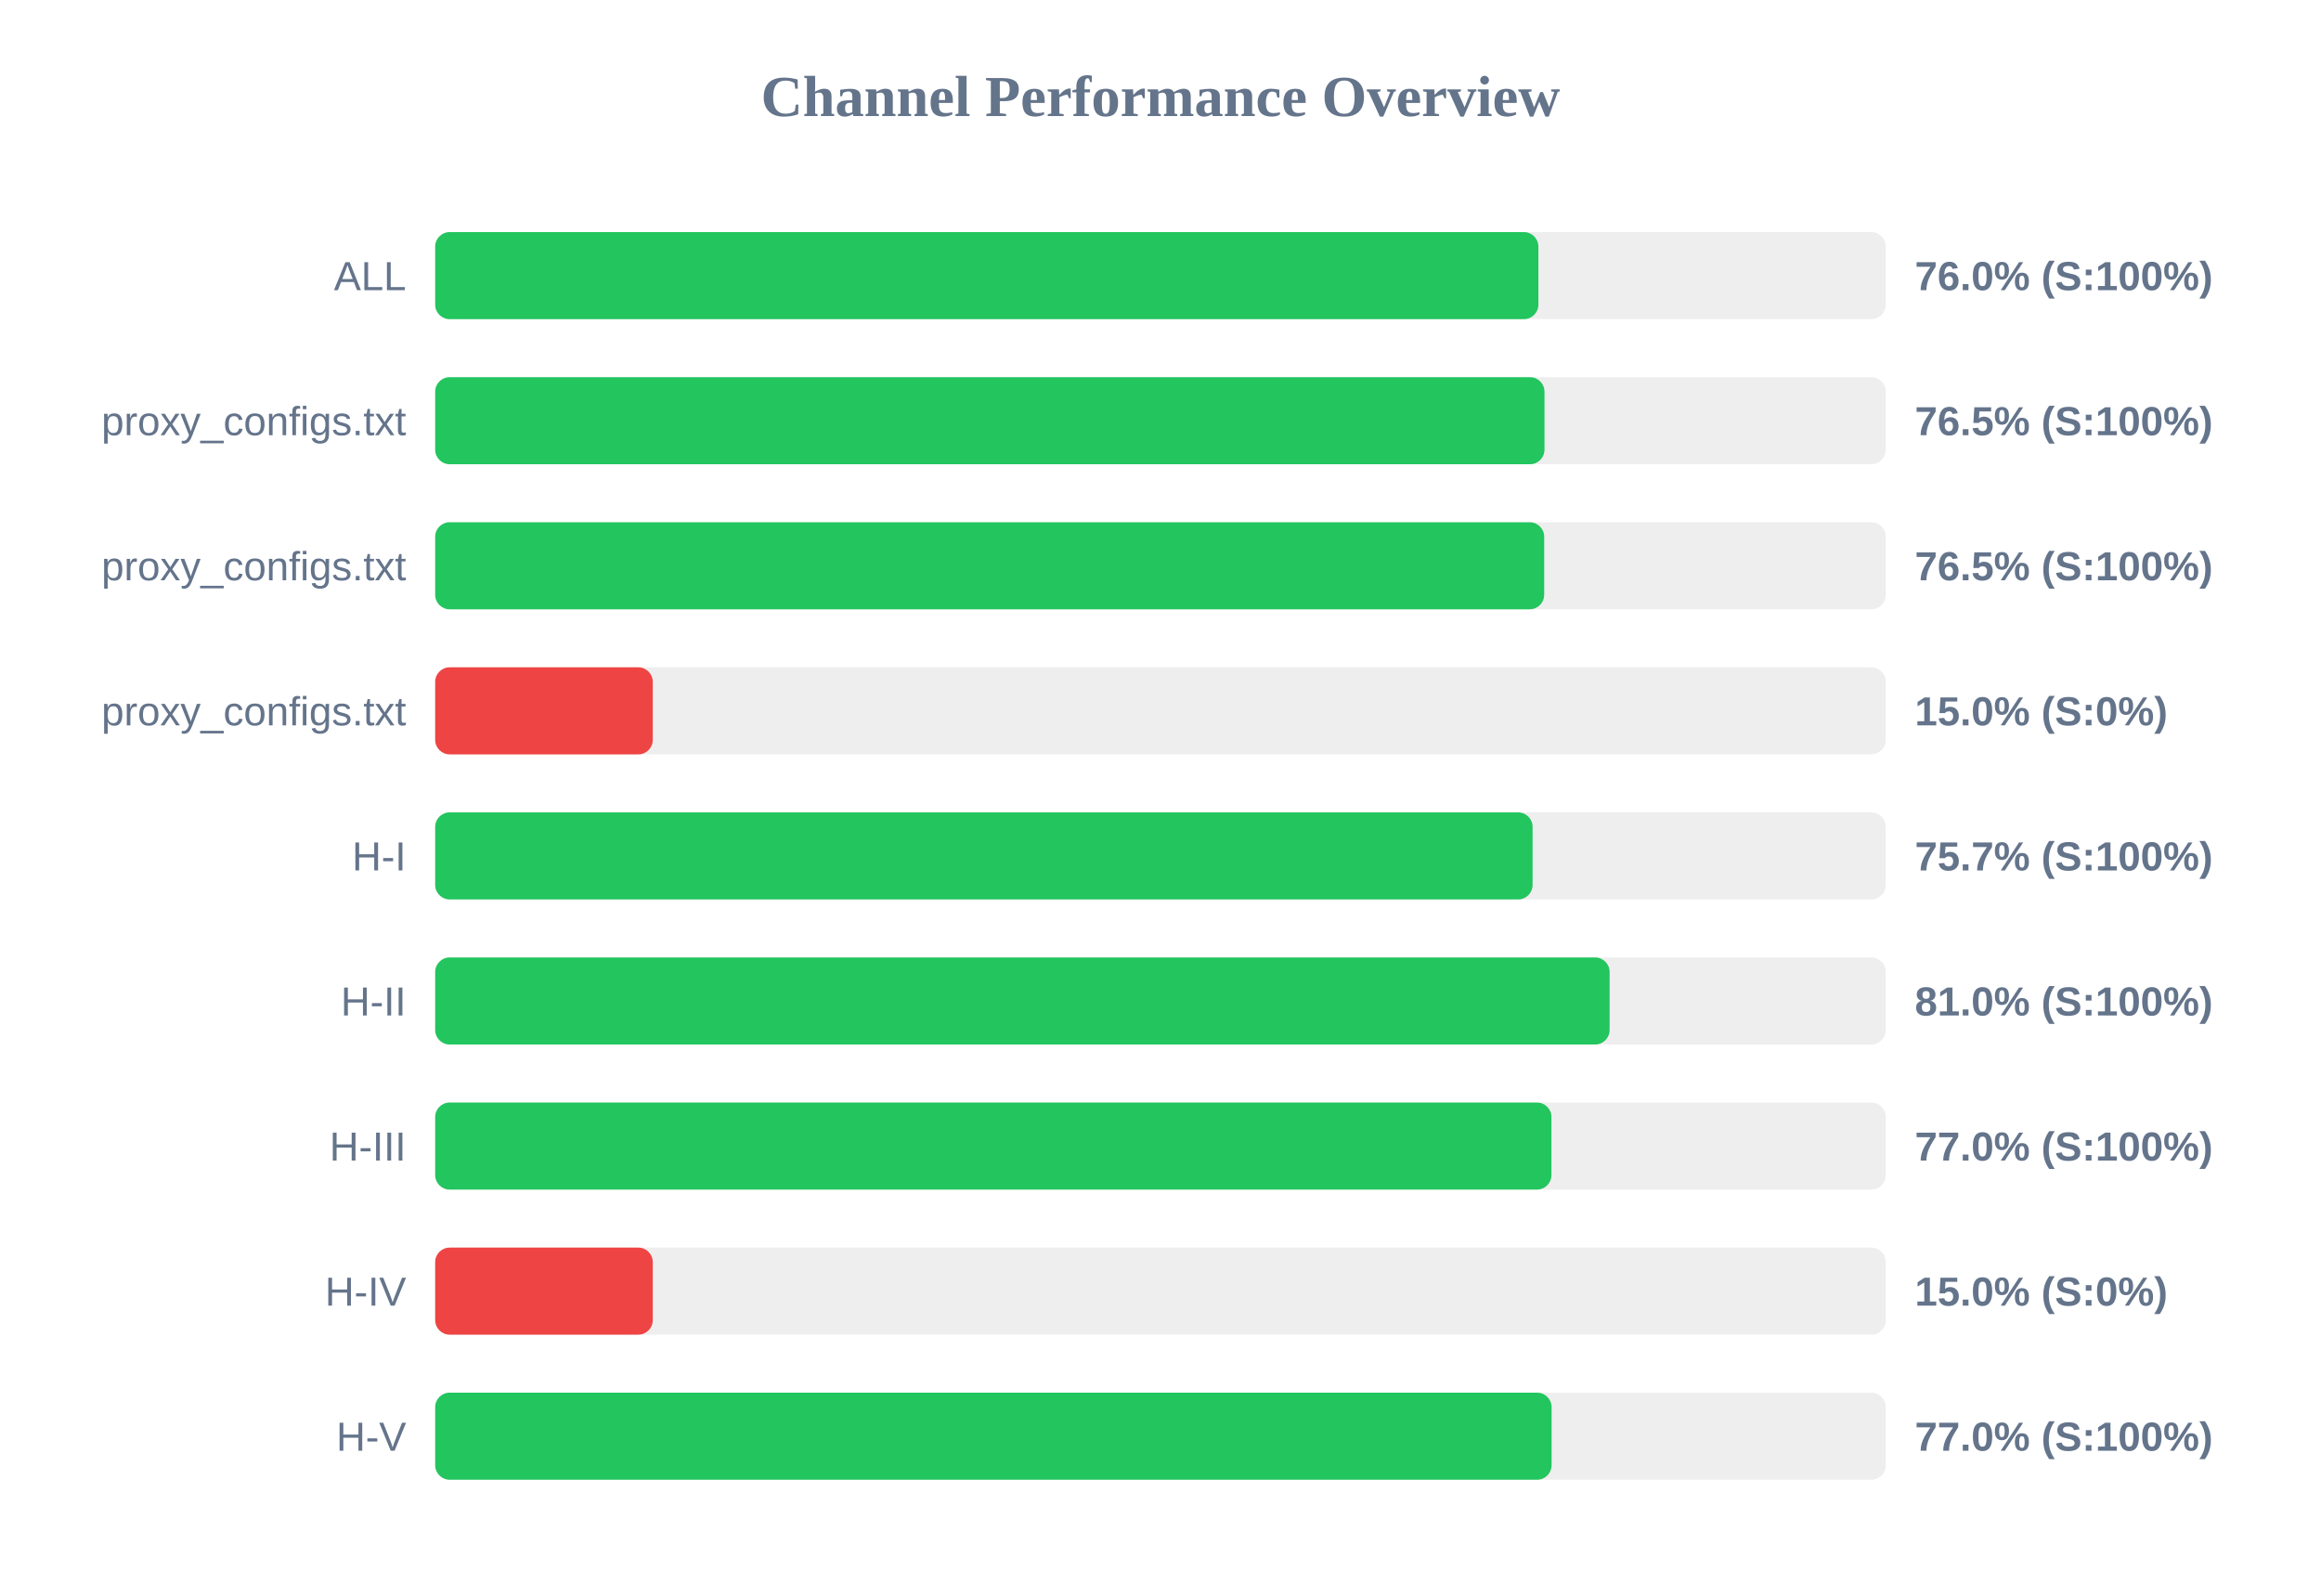
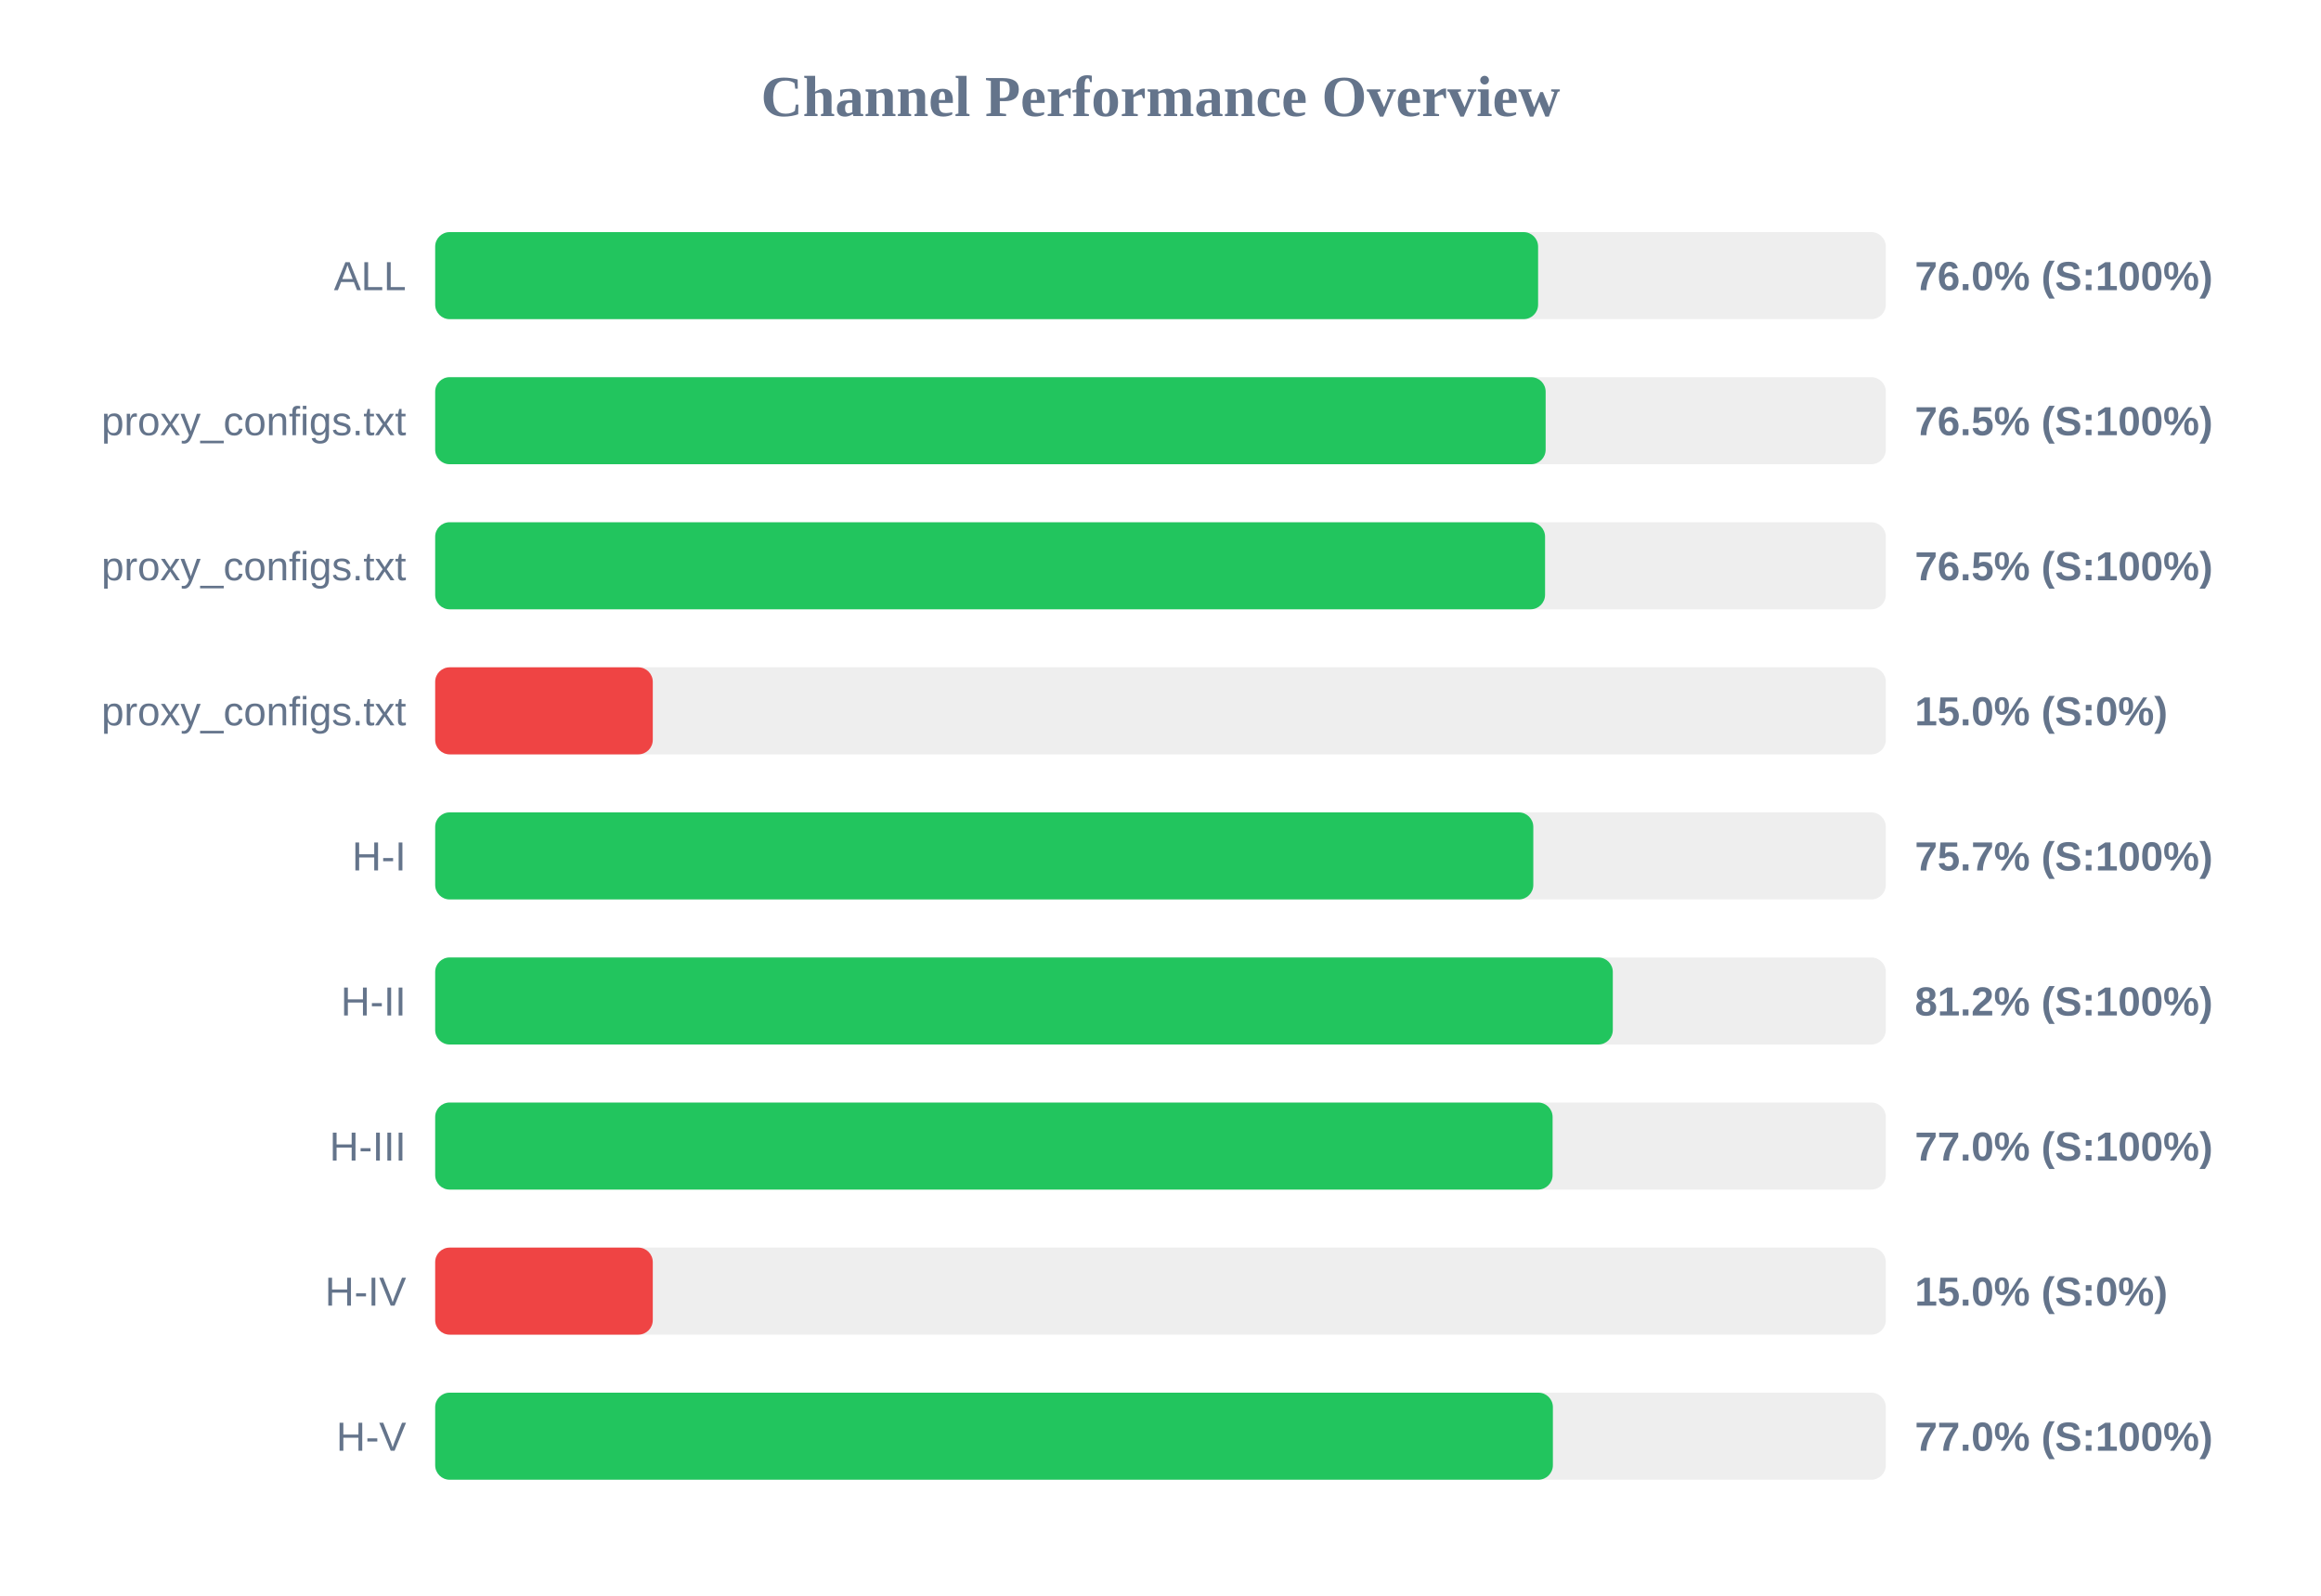
<svg xmlns="http://www.w3.org/2000/svg" width="800" height="550" version="1.1">
  <style>
        .row { font: 14px Arial; fill: #64748b; }
        .score { font: bold 14px Arial; fill: #64748b; }
    </style>
  <text x="400" y="40" text-anchor="middle" font-size="20px" font-weight="bold" fill="#64748b">Channel Performance Overview</text>
  <rect x="150" y="80" width="500" height="30" fill="#eee" rx="5" />
-   <rect x="150" y="80" width="380.25" height="30" fill="#22c55e" rx="5" />
+   <rect x="150" y="80" width="380.15" height="30" fill="#22c55e" rx="5" />
  <text x="140" y="100" text-anchor="end" class="row">ALL</text>
  <text x="660" y="100" text-anchor="start" class="score">76.0% (S:100%)</text>
  <rect x="150" y="130" width="500" height="30" fill="#eee" rx="5" />
-   <rect x="150" y="130" width="382.35" height="30" fill="#22c55e" rx="5" />
+   <rect x="150" y="130" width="382.75" height="30" fill="#22c55e" rx="5" />
  <text x="140" y="150" text-anchor="end" class="row">proxy_configs.txt</text>
  <text x="660" y="150" text-anchor="start" class="score">76.5% (S:100%)</text>
  <rect x="150" y="180" width="500" height="30" fill="#eee" rx="5" />
-   <rect x="150" y="180" width="382.25" height="30" fill="#22c55e" rx="5" />
+   <rect x="150" y="180" width="382.55" height="30" fill="#22c55e" rx="5" />
  <text x="140" y="200" text-anchor="end" class="row">proxy_configs.txt</text>
  <text x="660" y="200" text-anchor="start" class="score">76.5% (S:100%)</text>
  <rect x="150" y="230" width="500" height="30" fill="#eee" rx="5" />
  <rect x="150" y="230" width="75.0" height="30" fill="#ef4444" rx="5" />
  <text x="140" y="250" text-anchor="end" class="row">proxy_configs.txt</text>
  <text x="660" y="250" text-anchor="start" class="score">15.0% (S:0%)</text>
  <rect x="150" y="280" width="500" height="30" fill="#eee" rx="5" />
-   <rect x="150" y="280" width="378.25" height="30" fill="#22c55e" rx="5" />
+   <rect x="150" y="280" width="378.5" height="30" fill="#22c55e" rx="5" />
  <text x="140" y="300" text-anchor="end" class="row">H-I</text>
  <text x="660" y="300" text-anchor="start" class="score">75.7% (S:100%)</text>
  <rect x="150" y="330" width="500" height="30" fill="#eee" rx="5" />
-   <rect x="150" y="330" width="404.8" height="30" fill="#22c55e" rx="5" />
+   <rect x="150" y="330" width="405.9" height="30" fill="#22c55e" rx="5" />
  <text x="140" y="350" text-anchor="end" class="row">H-II</text>
-   <text x="660" y="350" text-anchor="start" class="score">81.0% (S:100%)</text>
+   <text x="660" y="350" text-anchor="start" class="score">81.2% (S:100%)</text>
  <rect x="150" y="380" width="500" height="30" fill="#eee" rx="5" />
-   <rect x="150" y="380" width="384.75" height="30" fill="#22c55e" rx="5" />
+   <rect x="150" y="380" width="385.15" height="30" fill="#22c55e" rx="5" />
  <text x="140" y="400" text-anchor="end" class="row">H-III</text>
  <text x="660" y="400" text-anchor="start" class="score">77.0% (S:100%)</text>
  <rect x="150" y="430" width="500" height="30" fill="#eee" rx="5" />
  <rect x="150" y="430" width="75.0" height="30" fill="#ef4444" rx="5" />
  <text x="140" y="450" text-anchor="end" class="row">H-IV</text>
  <text x="660" y="450" text-anchor="start" class="score">15.0% (S:0%)</text>
  <rect x="150" y="480" width="500" height="30" fill="#eee" rx="5" />
-   <rect x="150" y="480" width="384.8" height="30" fill="#22c55e" rx="5" />
+   <rect x="150" y="480" width="385.25" height="30" fill="#22c55e" rx="5" />
  <text x="140" y="500" text-anchor="end" class="row">H-V</text>
  <text x="660" y="500" text-anchor="start" class="score">77.0% (S:100%)</text>
</svg>
